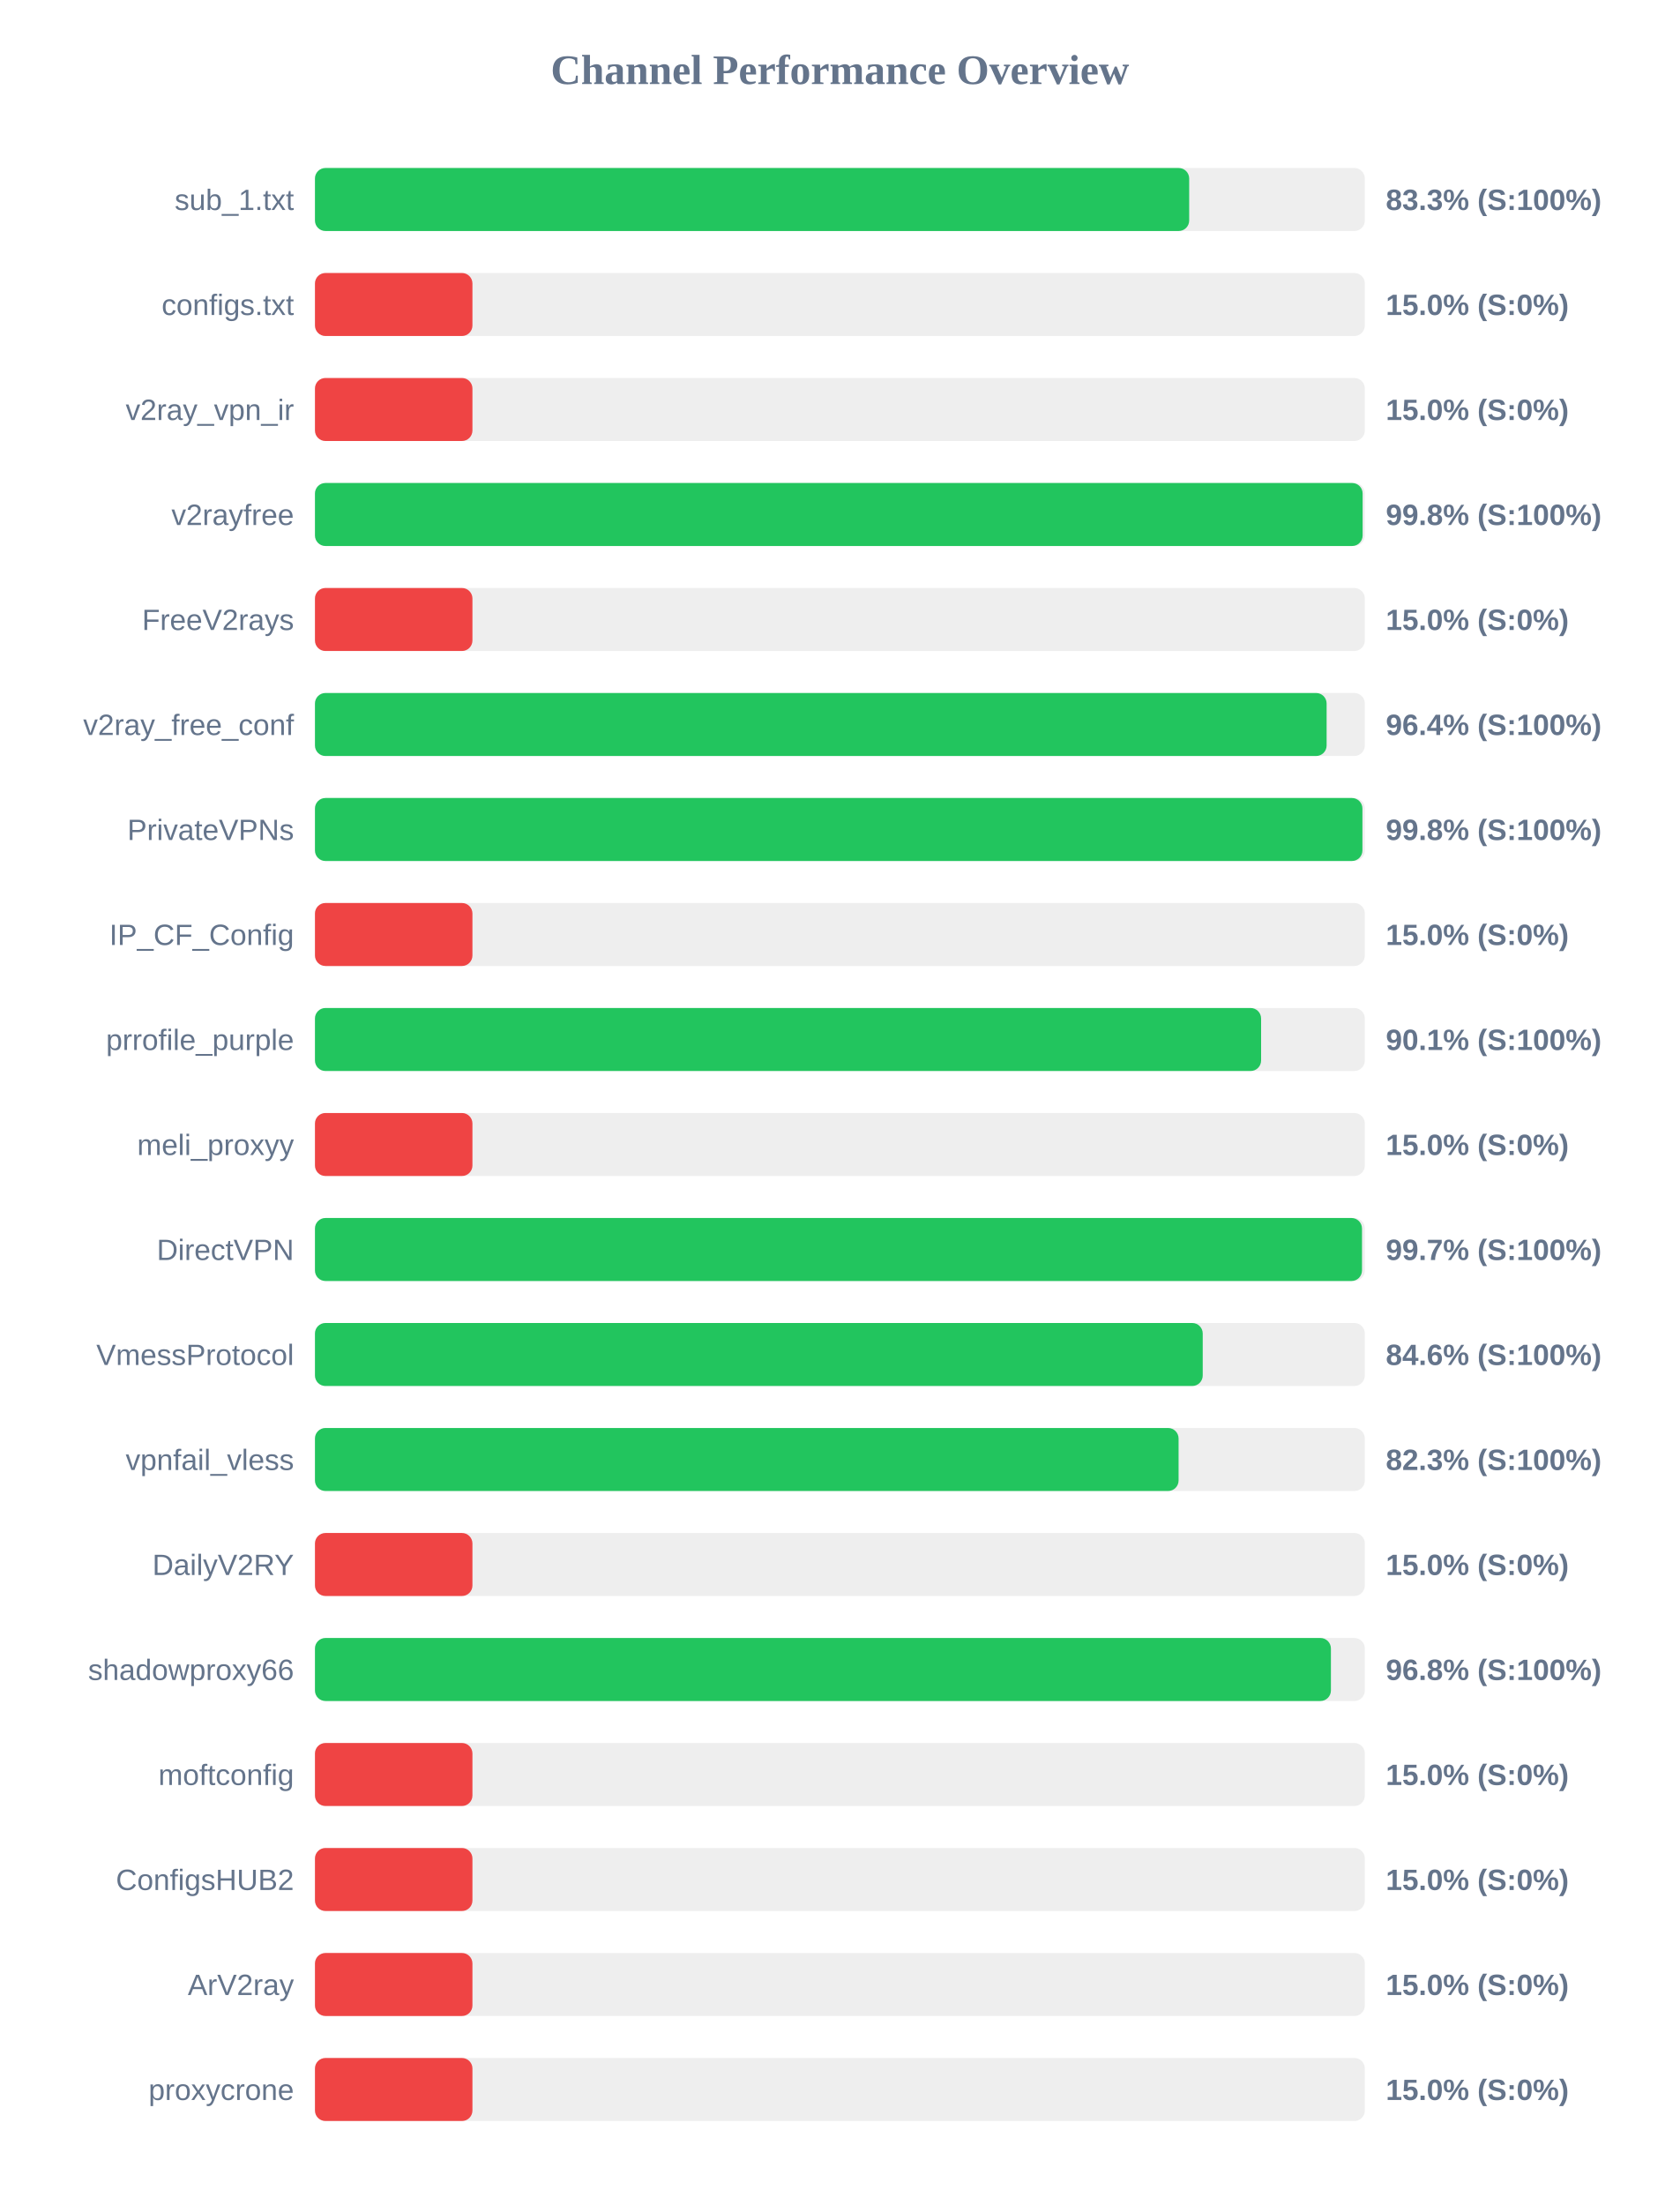
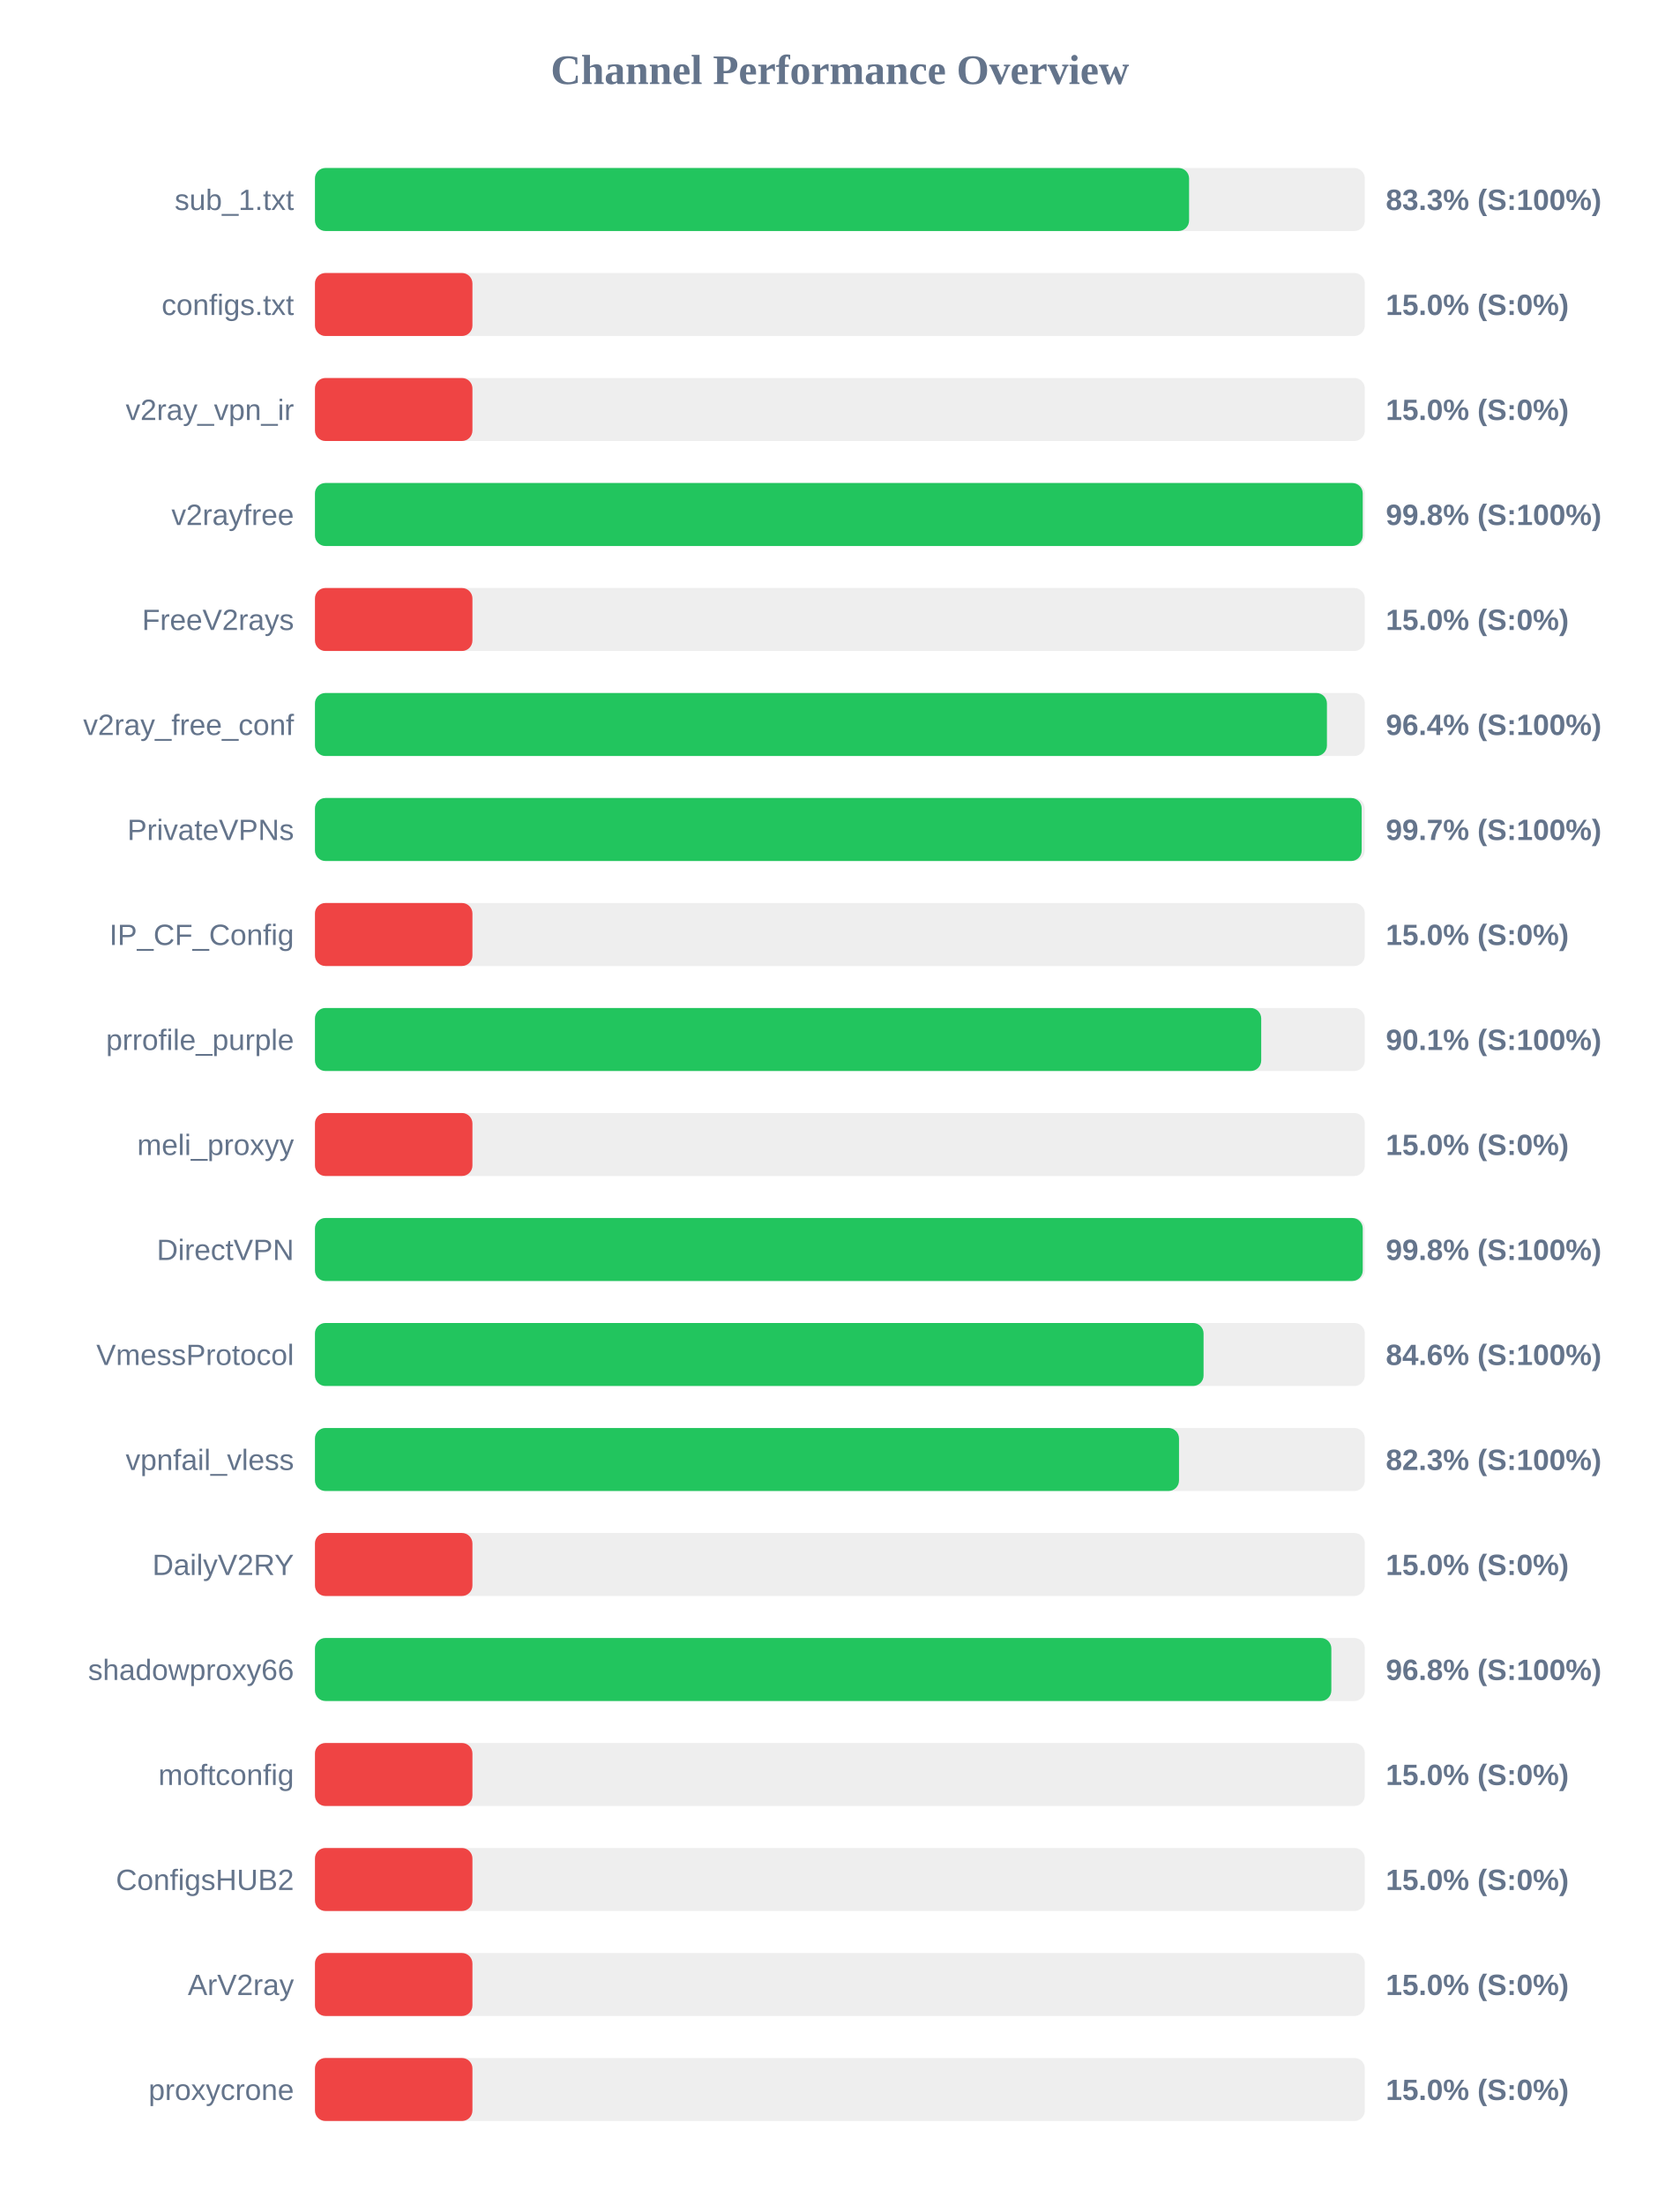
<svg xmlns="http://www.w3.org/2000/svg" width="800" height="1050" version="1.1">
  <style>
        .row { font: 14px Arial; fill: #64748b; }
        .score { font: bold 14px Arial; fill: #64748b; }
    </style>
  <text x="400" y="40" text-anchor="middle" font-size="20px" font-weight="bold" fill="#64748b">Channel Performance Overview</text>
  <rect x="150" y="80" width="500" height="30" fill="#eee" rx="5" />
-   <rect x="150" y="80" width="416.35" height="30" fill="#22c55e" rx="5" />
+   <rect x="150" y="80" width="416.3" height="30" fill="#22c55e" rx="5" />
  <text x="140" y="100" text-anchor="end" class="row">sub_1.txt</text>
  <text x="660" y="100" text-anchor="start" class="score">83.3% (S:100%)</text>
  <rect x="150" y="130" width="500" height="30" fill="#eee" rx="5" />
  <rect x="150" y="130" width="75.0" height="30" fill="#ef4444" rx="5" />
  <text x="140" y="150" text-anchor="end" class="row">configs.txt</text>
  <text x="660" y="150" text-anchor="start" class="score">15.0% (S:0%)</text>
  <rect x="150" y="180" width="500" height="30" fill="#eee" rx="5" />
  <rect x="150" y="180" width="75.0" height="30" fill="#ef4444" rx="5" />
  <text x="140" y="200" text-anchor="end" class="row">v2ray_vpn_ir</text>
  <text x="660" y="200" text-anchor="start" class="score">15.0% (S:0%)</text>
  <rect x="150" y="230" width="500" height="30" fill="#eee" rx="5" />
-   <rect x="150" y="230" width="498.95" height="30" fill="#22c55e" rx="5" />
+   <rect x="150" y="230" width="499.0" height="30" fill="#22c55e" rx="5" />
  <text x="140" y="250" text-anchor="end" class="row">v2rayfree</text>
  <text x="660" y="250" text-anchor="start" class="score">99.8% (S:100%)</text>
  <rect x="150" y="280" width="500" height="30" fill="#eee" rx="5" />
  <rect x="150" y="280" width="75.0" height="30" fill="#ef4444" rx="5" />
  <text x="140" y="300" text-anchor="end" class="row">FreeV2rays</text>
  <text x="660" y="300" text-anchor="start" class="score">15.0% (S:0%)</text>
  <rect x="150" y="330" width="500" height="30" fill="#eee" rx="5" />
-   <rect x="150" y="330" width="481.8" height="30" fill="#22c55e" rx="5" />
+   <rect x="150" y="330" width="481.95" height="30" fill="#22c55e" rx="5" />
  <text x="140" y="350" text-anchor="end" class="row">v2ray_free_conf</text>
  <text x="660" y="350" text-anchor="start" class="score">96.4% (S:100%)</text>
  <rect x="150" y="380" width="500" height="30" fill="#eee" rx="5" />
-   <rect x="150" y="380" width="498.85" height="30" fill="#22c55e" rx="5" />
+   <rect x="150" y="380" width="498.5" height="30" fill="#22c55e" rx="5" />
  <text x="140" y="400" text-anchor="end" class="row">PrivateVPNs</text>
-   <text x="660" y="400" text-anchor="start" class="score">99.8% (S:100%)</text>
+   <text x="660" y="400" text-anchor="start" class="score">99.7% (S:100%)</text>
  <rect x="150" y="430" width="500" height="30" fill="#eee" rx="5" />
  <rect x="150" y="430" width="75.0" height="30" fill="#ef4444" rx="5" />
  <text x="140" y="450" text-anchor="end" class="row">IP_CF_Config</text>
  <text x="660" y="450" text-anchor="start" class="score">15.0% (S:0%)</text>
  <rect x="150" y="480" width="500" height="30" fill="#eee" rx="5" />
-   <rect x="150" y="480" width="450.6" height="30" fill="#22c55e" rx="5" />
+   <rect x="150" y="480" width="450.65" height="30" fill="#22c55e" rx="5" />
  <text x="140" y="500" text-anchor="end" class="row">prrofile_purple</text>
  <text x="660" y="500" text-anchor="start" class="score">90.1% (S:100%)</text>
  <rect x="150" y="530" width="500" height="30" fill="#eee" rx="5" />
  <rect x="150" y="530" width="75.0" height="30" fill="#ef4444" rx="5" />
  <text x="140" y="550" text-anchor="end" class="row">meli_proxyy</text>
  <text x="660" y="550" text-anchor="start" class="score">15.0% (S:0%)</text>
  <rect x="150" y="580" width="500" height="30" fill="#eee" rx="5" />
-   <rect x="150" y="580" width="498.65" height="30" fill="#22c55e" rx="5" />
+   <rect x="150" y="580" width="499.0" height="30" fill="#22c55e" rx="5" />
  <text x="140" y="600" text-anchor="end" class="row">DirectVPN</text>
-   <text x="660" y="600" text-anchor="start" class="score">99.7% (S:100%)</text>
+   <text x="660" y="600" text-anchor="start" class="score">99.8% (S:100%)</text>
  <rect x="150" y="630" width="500" height="30" fill="#eee" rx="5" />
-   <rect x="150" y="630" width="422.8" height="30" fill="#22c55e" rx="5" />
+   <rect x="150" y="630" width="423.2" height="30" fill="#22c55e" rx="5" />
  <text x="140" y="650" text-anchor="end" class="row">VmessProtocol</text>
  <text x="660" y="650" text-anchor="start" class="score">84.6% (S:100%)</text>
  <rect x="150" y="680" width="500" height="30" fill="#eee" rx="5" />
-   <rect x="150" y="680" width="411.3" height="30" fill="#22c55e" rx="5" />
+   <rect x="150" y="680" width="411.5" height="30" fill="#22c55e" rx="5" />
  <text x="140" y="700" text-anchor="end" class="row">vpnfail_vless</text>
  <text x="660" y="700" text-anchor="start" class="score">82.3% (S:100%)</text>
  <rect x="150" y="730" width="500" height="30" fill="#eee" rx="5" />
  <rect x="150" y="730" width="75.0" height="30" fill="#ef4444" rx="5" />
  <text x="140" y="750" text-anchor="end" class="row">DailyV2RY</text>
  <text x="660" y="750" text-anchor="start" class="score">15.0% (S:0%)</text>
  <rect x="150" y="780" width="500" height="30" fill="#eee" rx="5" />
-   <rect x="150" y="780" width="483.85" height="30" fill="#22c55e" rx="5" />
+   <rect x="150" y="780" width="484.05" height="30" fill="#22c55e" rx="5" />
  <text x="140" y="800" text-anchor="end" class="row">shadowproxy66</text>
  <text x="660" y="800" text-anchor="start" class="score">96.8% (S:100%)</text>
  <rect x="150" y="830" width="500" height="30" fill="#eee" rx="5" />
  <rect x="150" y="830" width="75.0" height="30" fill="#ef4444" rx="5" />
  <text x="140" y="850" text-anchor="end" class="row">moftconfig</text>
  <text x="660" y="850" text-anchor="start" class="score">15.0% (S:0%)</text>
  <rect x="150" y="880" width="500" height="30" fill="#eee" rx="5" />
  <rect x="150" y="880" width="75.0" height="30" fill="#ef4444" rx="5" />
  <text x="140" y="900" text-anchor="end" class="row">ConfigsHUB2</text>
  <text x="660" y="900" text-anchor="start" class="score">15.0% (S:0%)</text>
  <rect x="150" y="930" width="500" height="30" fill="#eee" rx="5" />
  <rect x="150" y="930" width="75.0" height="30" fill="#ef4444" rx="5" />
  <text x="140" y="950" text-anchor="end" class="row">ArV2ray</text>
  <text x="660" y="950" text-anchor="start" class="score">15.0% (S:0%)</text>
  <rect x="150" y="980" width="500" height="30" fill="#eee" rx="5" />
  <rect x="150" y="980" width="75.0" height="30" fill="#ef4444" rx="5" />
  <text x="140" y="1000" text-anchor="end" class="row">proxycrone</text>
  <text x="660" y="1000" text-anchor="start" class="score">15.0% (S:0%)</text>
</svg>
